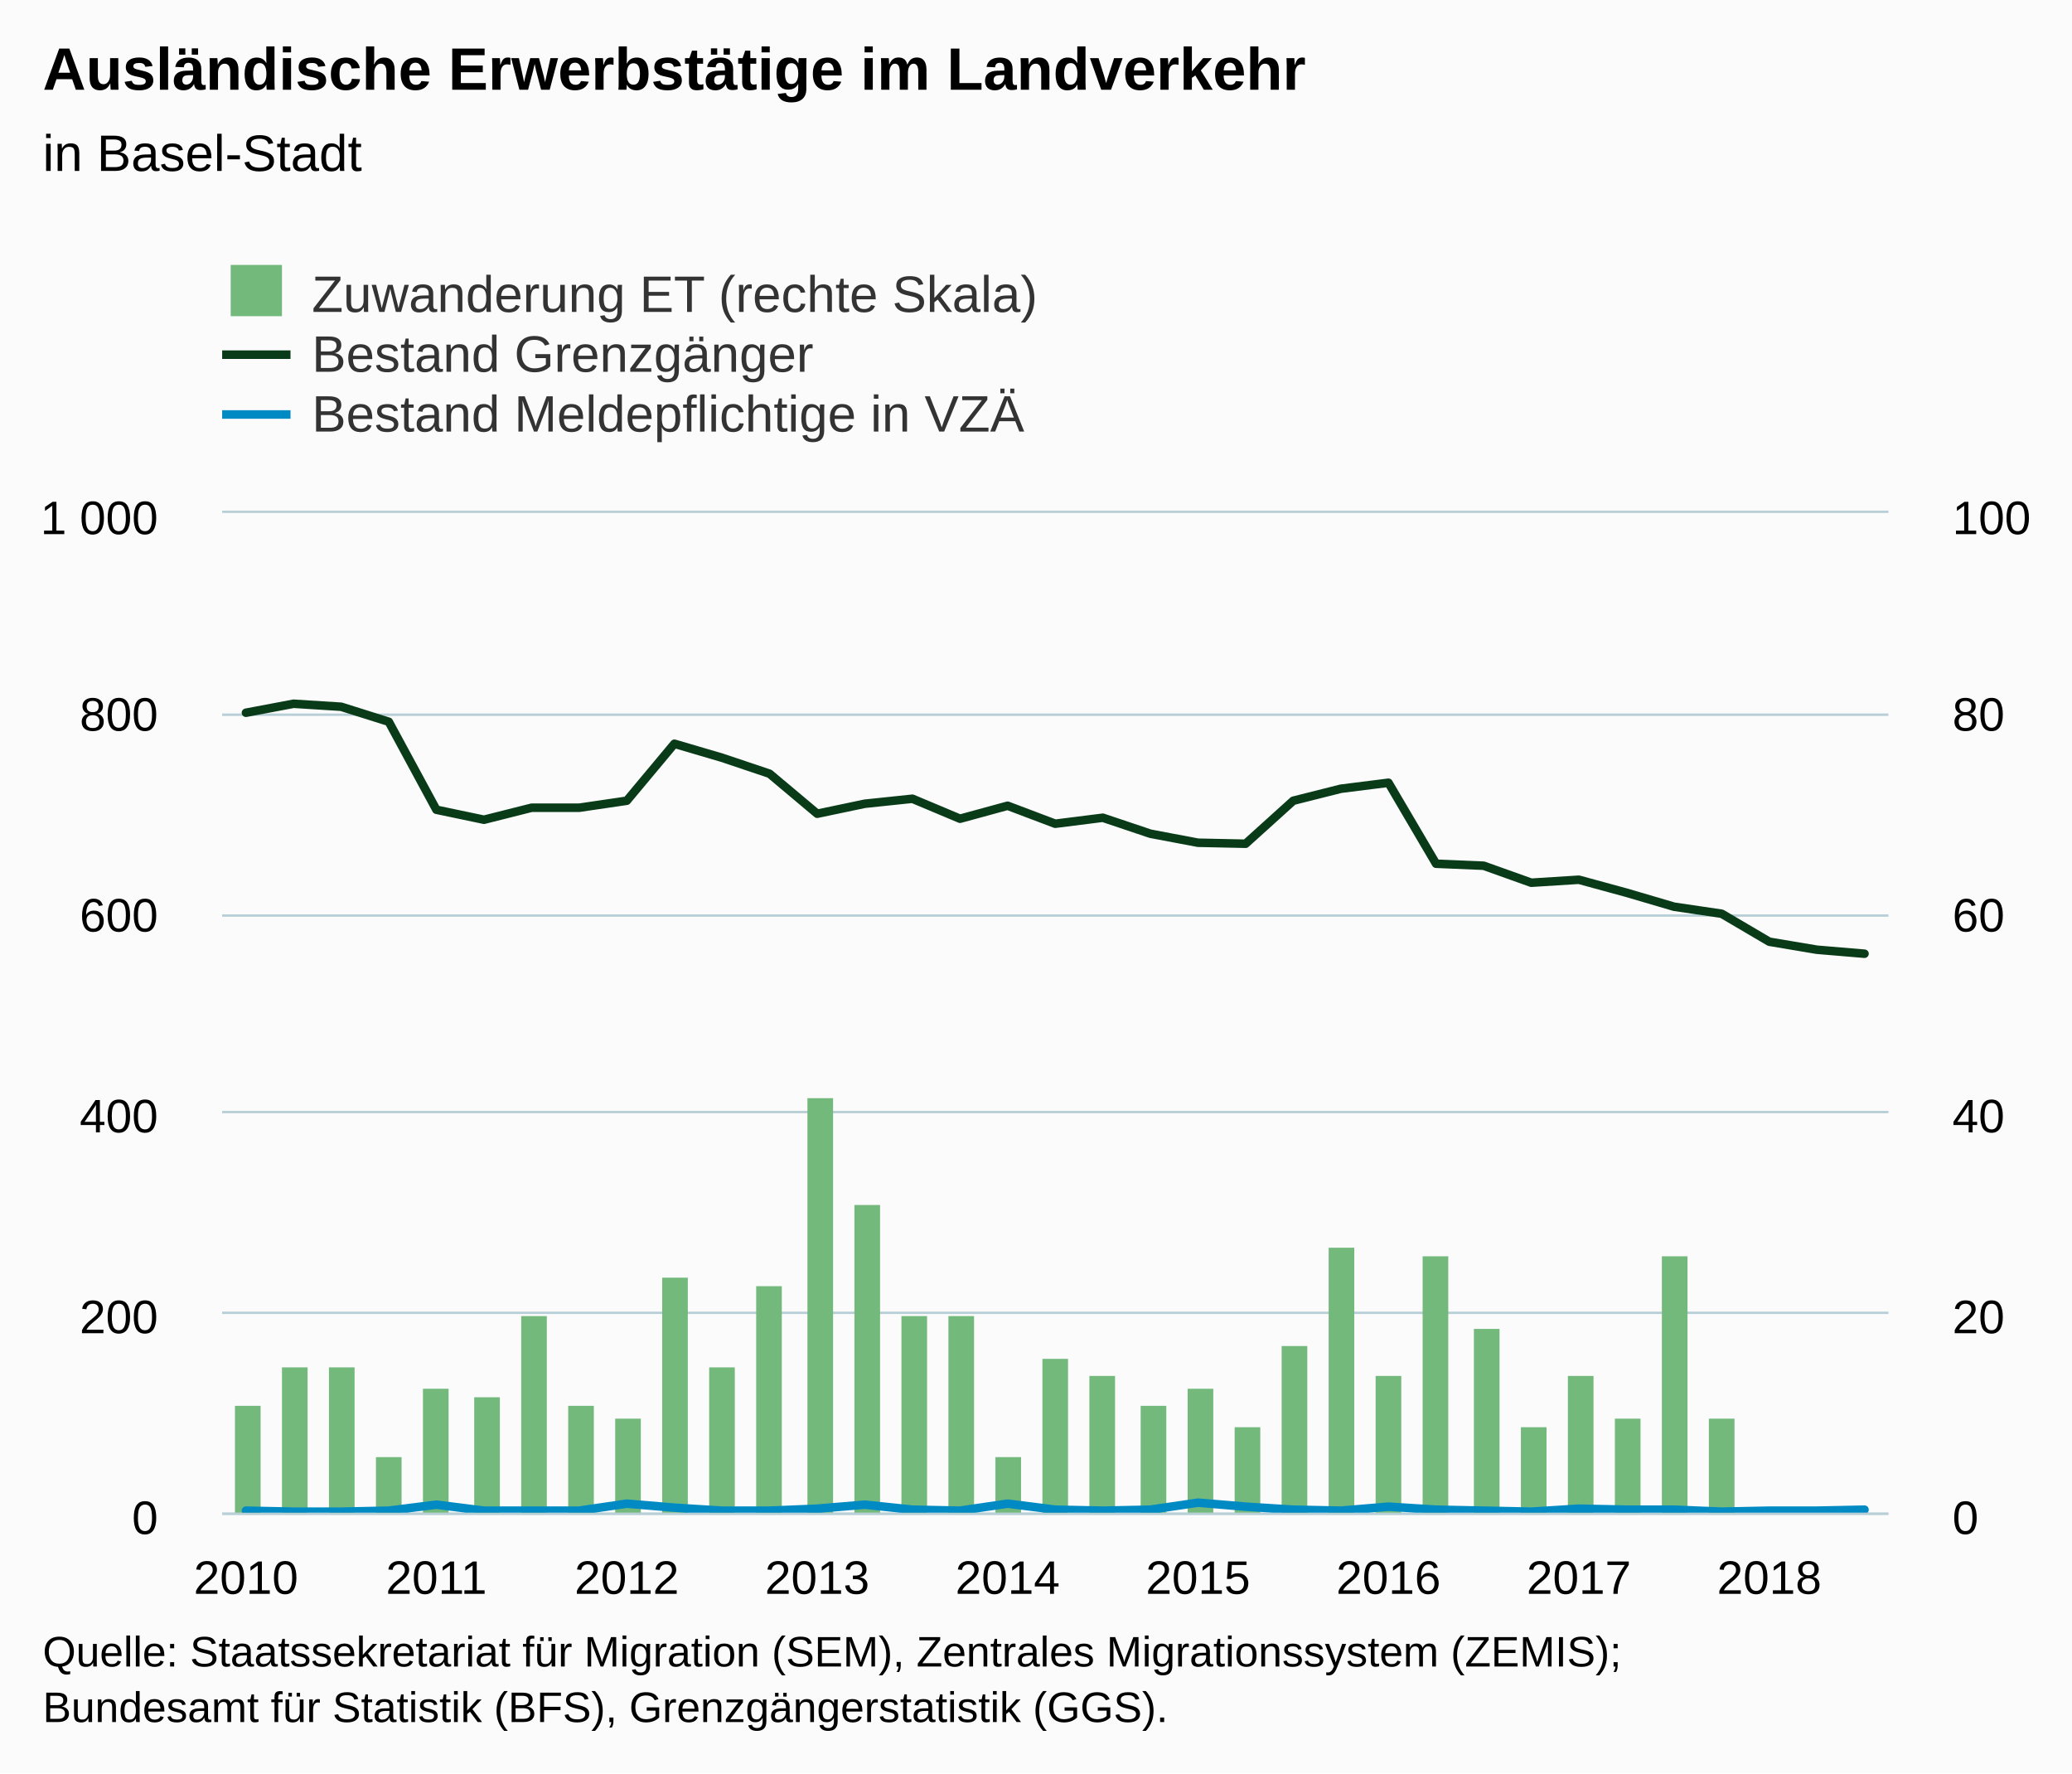
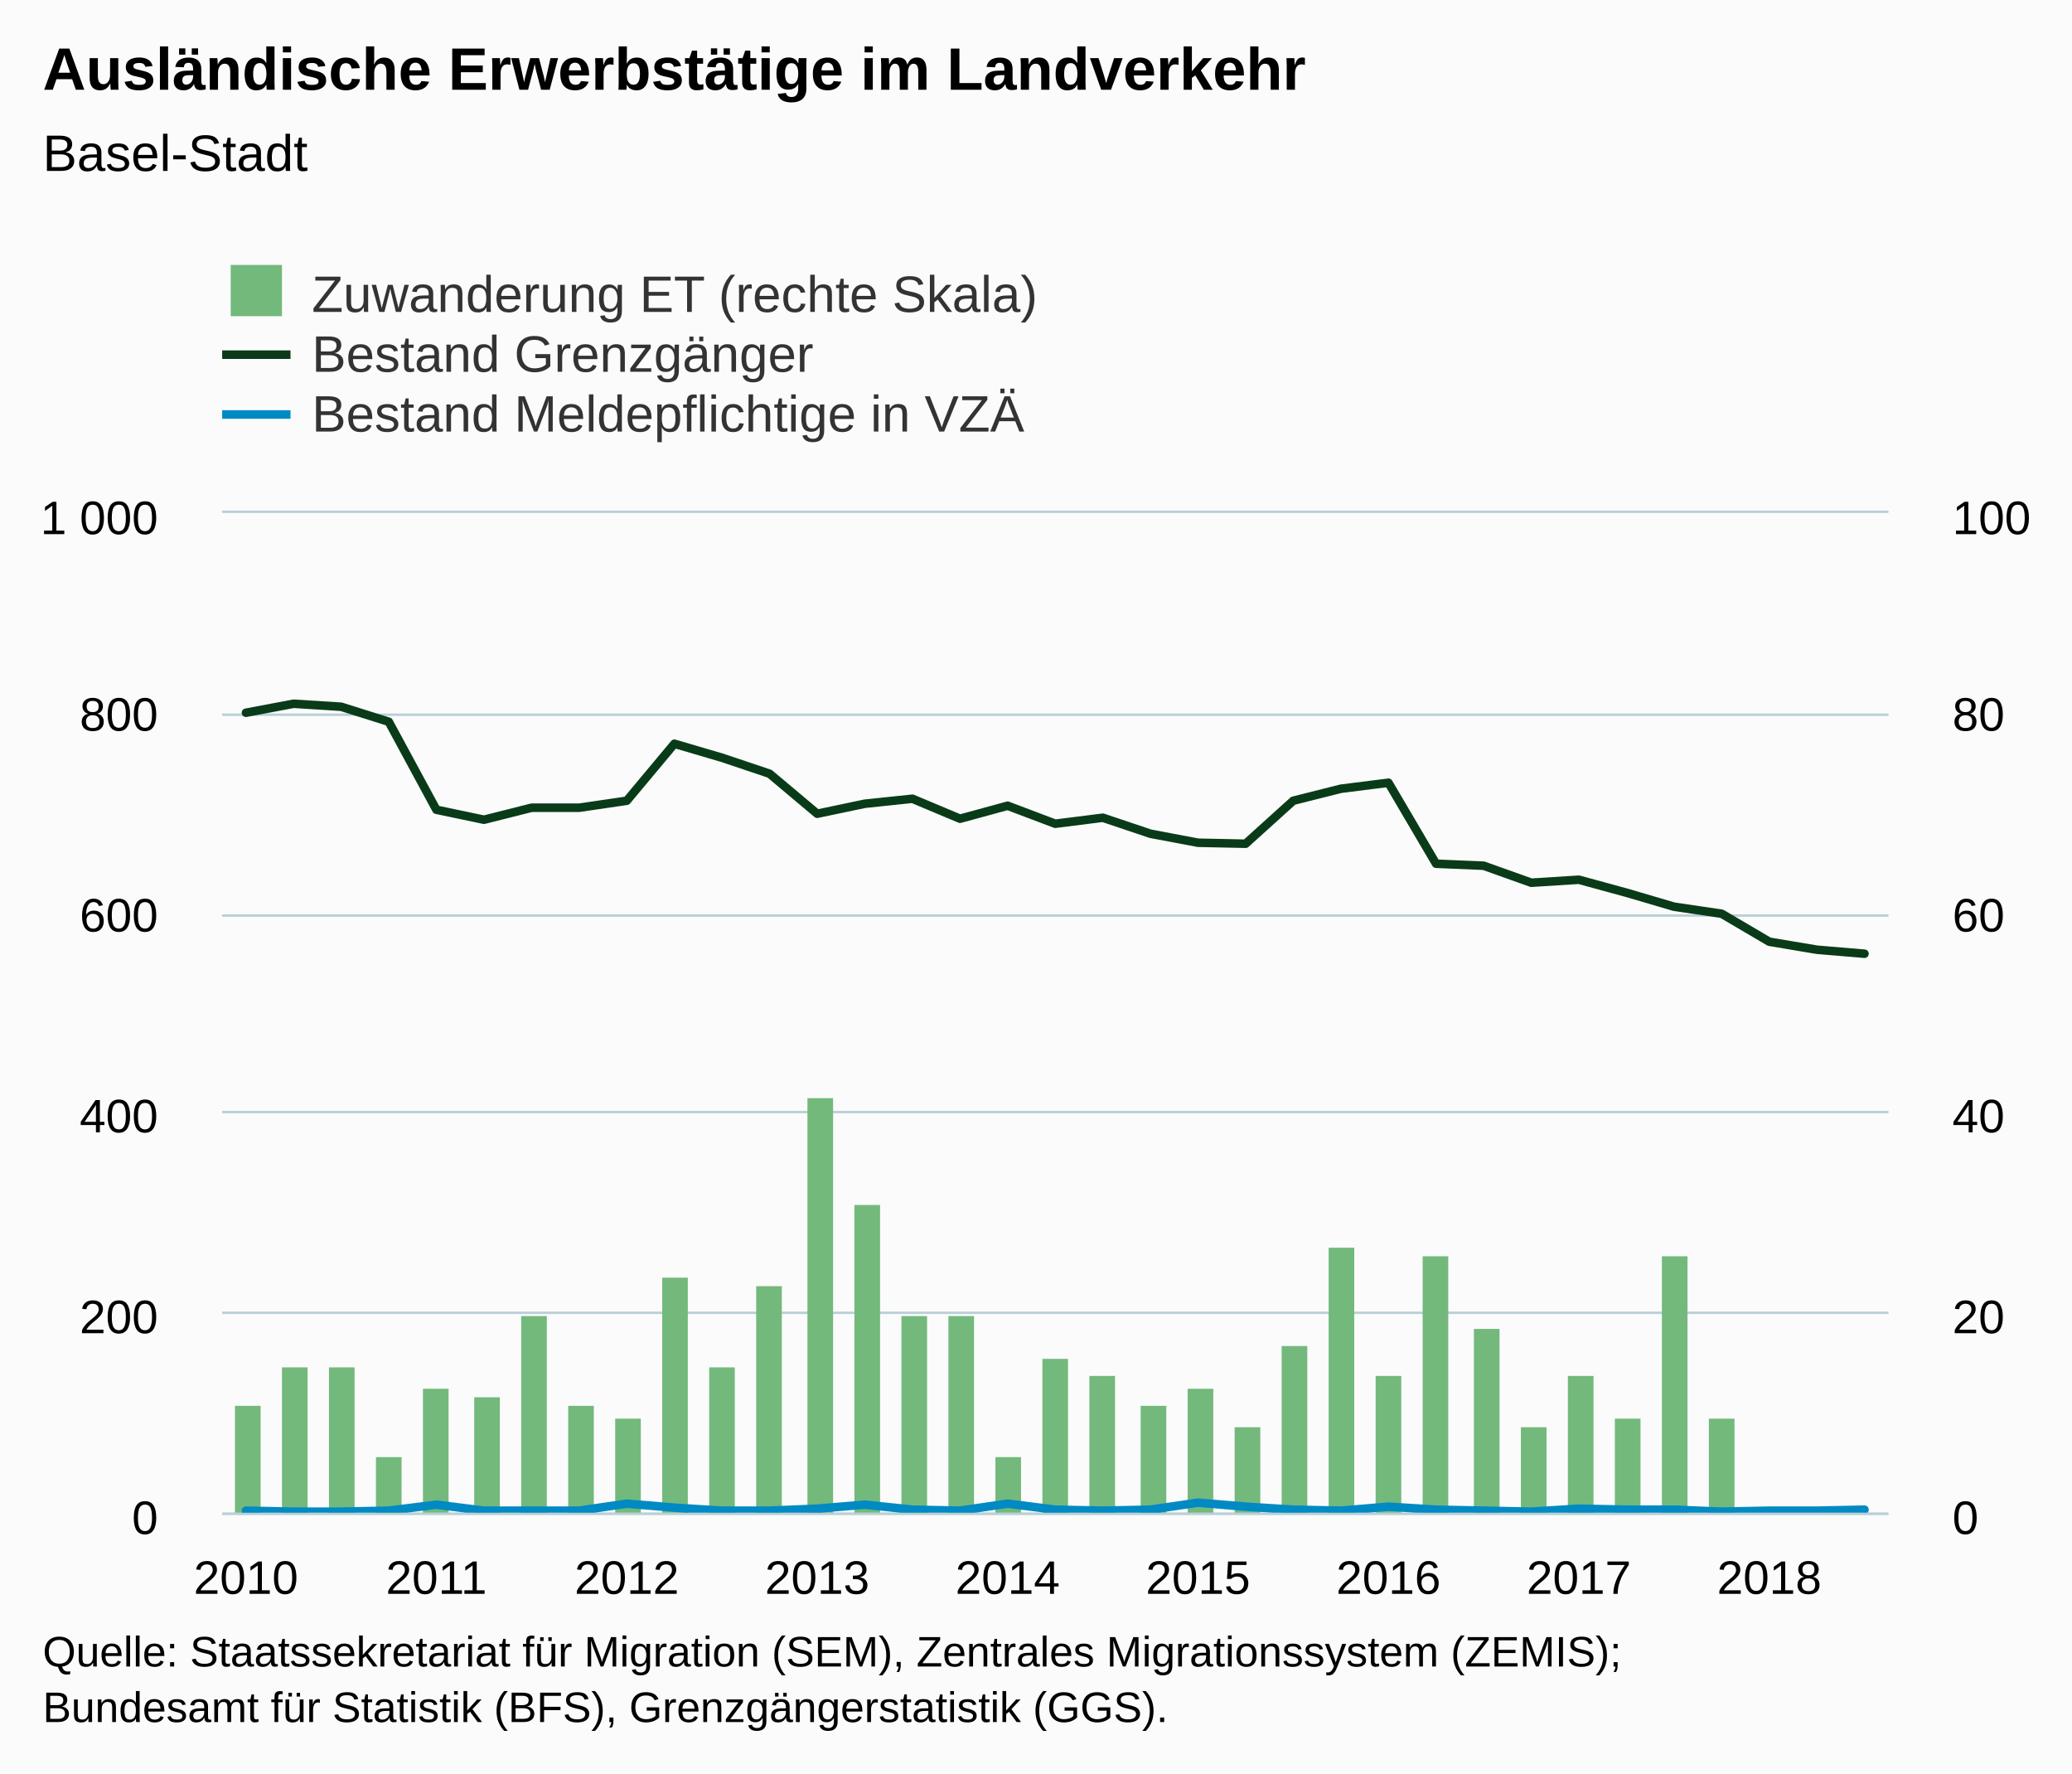
<svg xmlns="http://www.w3.org/2000/svg" version="1.1" class="highcharts-root" style="font-family:Arial;font-size:12px;" viewBox="0 0 485 415">
  <defs>
-     <clipPath id="highcharts-lz6m26f-8">
+     <clipPath id="highcharts-h4g8f72-8">
      <rect x="0" y="0" width="390" height="234" fill="none" />
    </clipPath>
-     <clipPath id="highcharts-lz6m26f-9">
+     <clipPath id="highcharts-h4g8f72-9">
      <rect x="0" y="0" width="390" height="234" fill="none" />
    </clipPath>
-     <clipPath id="highcharts-lz6m26f-10">
+     <clipPath id="highcharts-h4g8f72-10">
      <rect x="0" y="0" width="390" height="234" fill="none" />
    </clipPath>
  </defs>
  <rect fill="#fbfbfb" class="highcharts-background" x="0" y="0" width="485" height="415" rx="0" ry="0" />
  <rect fill="none" class="highcharts-plot-background" x="52" y="120" width="390" height="234" />
  <g class="highcharts-pane-group" data-z-index="0" />
  <g class="highcharts-grid highcharts-xaxis-grid " data-z-index="1">
    <path fill="none" data-z-index="1" class="highcharts-grid-line" d="M 57.5 120 L 57.5 354" opacity="1" />
    <path fill="none" data-z-index="1" class="highcharts-grid-line" d="M 101.5 120 L 101.5 354" opacity="1" />
    <path fill="none" data-z-index="1" class="highcharts-grid-line" d="M 146.5 120 L 146.5 354" opacity="1" />
    <path fill="none" data-z-index="1" class="highcharts-grid-line" d="M 190.5 120 L 190.5 354" opacity="1" />
    <path fill="none" data-z-index="1" class="highcharts-grid-line" d="M 235.5 120 L 235.5 354" opacity="1" />
    <path fill="none" data-z-index="1" class="highcharts-grid-line" d="M 279.5 120 L 279.5 354" opacity="1" />
    <path fill="none" data-z-index="1" class="highcharts-grid-line" d="M 324.5 120 L 324.5 354" opacity="1" />
    <path fill="none" data-z-index="1" class="highcharts-grid-line" d="M 369.5 120 L 369.5 354" opacity="1" />
    <path fill="none" data-z-index="1" class="highcharts-grid-line" d="M 413.5 120 L 413.5 354" opacity="1" />
  </g>
  <g class="highcharts-grid highcharts-yaxis-grid " data-z-index="1">
    <path fill="none" stroke="#B9CFD7" stroke-width="0.5" data-z-index="1" class="highcharts-grid-line" d="M 52 354.25 L 442 354.25" opacity="1" />
    <path fill="none" stroke="#B9CFD7" stroke-width="0.5" data-z-index="1" class="highcharts-grid-line" d="M 52 307.25 L 442 307.25" opacity="1" />
    <path fill="none" stroke="#B9CFD7" stroke-width="0.5" data-z-index="1" class="highcharts-grid-line" d="M 52 260.25 L 442 260.25" opacity="1" />
    <path fill="none" stroke="#B9CFD7" stroke-width="0.5" data-z-index="1" class="highcharts-grid-line" d="M 52 214.25 L 442 214.25" opacity="1" />
    <path fill="none" stroke="#B9CFD7" stroke-width="0.5" data-z-index="1" class="highcharts-grid-line" d="M 52 167.25 L 442 167.25" opacity="1" />
    <path fill="none" stroke="#B9CFD7" stroke-width="0.5" data-z-index="1" class="highcharts-grid-line" d="M 52 119.75 L 442 119.75" opacity="1" />
  </g>
  <g class="highcharts-grid highcharts-yaxis-grid " data-z-index="1">
    <path fill="none" stroke="#B9CFD7" stroke-width="0.5" data-z-index="1" class="highcharts-grid-line" d="M 52 354.25 L 442 354.25" opacity="1" />
    <path fill="none" stroke="#B9CFD7" stroke-width="0.5" data-z-index="1" class="highcharts-grid-line" d="M 52 307.25 L 442 307.25" opacity="1" />
    <path fill="none" stroke="#B9CFD7" stroke-width="0.5" data-z-index="1" class="highcharts-grid-line" d="M 52 260.25 L 442 260.25" opacity="1" />
    <path fill="none" stroke="#B9CFD7" stroke-width="0.5" data-z-index="1" class="highcharts-grid-line" d="M 52 214.25 L 442 214.25" opacity="1" />
    <path fill="none" stroke="#B9CFD7" stroke-width="0.5" data-z-index="1" class="highcharts-grid-line" d="M 52 167.25 L 442 167.25" opacity="1" />
    <path fill="none" stroke="#B9CFD7" stroke-width="0.5" data-z-index="1" class="highcharts-grid-line" d="M 52 119.75 L 442 119.75" opacity="1" />
  </g>
  <rect fill="none" class="highcharts-plot-border" data-z-index="1" x="52" y="120" width="390" height="234" />
  <g class="highcharts-axis highcharts-xaxis " data-z-index="2">
    <path fill="none" class="highcharts-axis-line" stroke="#B9CFD7" stroke-width="0.5" data-z-index="7" d="M 52 354.25 L 442 354.25" />
  </g>
  <g class="highcharts-axis highcharts-yaxis " data-z-index="2">
    <path fill="none" class="highcharts-axis-line" data-z-index="7" d="M 52 120 L 52 354" />
  </g>
  <g class="highcharts-axis highcharts-yaxis " data-z-index="2">
    <path fill="none" class="highcharts-axis-line" data-z-index="7" d="M 442 120 L 442 354" />
  </g>
  <g class="highcharts-series-group" data-z-index="3">
-     <g data-z-index="0.1" class="highcharts-series highcharts-series-0 highcharts-column-series " transform="translate(52,120) scale(1 1)" clip-path="url(#highcharts-lz6m26f-9)">
+     <g data-z-index="0.1" class="highcharts-series highcharts-series-0 highcharts-column-series " transform="translate(52,120) scale(1 1)" clip-path="url(#highcharts-h4g8f72-9)">
      <rect x="3" y="209" width="6" height="26" fill="#73b97c" class="highcharts-point" />
      <rect x="14" y="200" width="6" height="35" fill="#73b97c" class="highcharts-point" />
      <rect x="25" y="200" width="6" height="35" fill="#73b97c" class="highcharts-point" />
      <rect x="36" y="221" width="6" height="14" fill="#73b97c" class="highcharts-point" />
      <rect x="47" y="205" width="6" height="30" fill="#73b97c" class="highcharts-point" />
      <rect x="59" y="207" width="6" height="28" fill="#73b97c" class="highcharts-point" />
      <rect x="70" y="188" width="6" height="47" fill="#73b97c" class="highcharts-point" />
      <rect x="81" y="209" width="6" height="26" fill="#73b97c" class="highcharts-point" />
      <rect x="92" y="212" width="6" height="23" fill="#73b97c" class="highcharts-point" />
      <rect x="103" y="179" width="6" height="56" fill="#73b97c" class="highcharts-point" />
      <rect x="114" y="200" width="6" height="35" fill="#73b97c" class="highcharts-point" />
      <rect x="125" y="181" width="6" height="54" fill="#73b97c" class="highcharts-point" />
      <rect x="137" y="137" width="6" height="98" fill="#73b97c" class="highcharts-point" />
      <rect x="148" y="162" width="6" height="73" fill="#73b97c" class="highcharts-point" />
      <rect x="159" y="188" width="6" height="47" fill="#73b97c" class="highcharts-point" />
      <rect x="170" y="188" width="6" height="47" fill="#73b97c" class="highcharts-point" />
      <rect x="181" y="221" width="6" height="14" fill="#73b97c" class="highcharts-point" />
      <rect x="192" y="198" width="6" height="37" fill="#73b97c" class="highcharts-point" />
      <rect x="203" y="202" width="6" height="33" fill="#73b97c" class="highcharts-point" />
      <rect x="215" y="209" width="6" height="26" fill="#73b97c" class="highcharts-point" />
      <rect x="226" y="205" width="6" height="30" fill="#73b97c" class="highcharts-point" />
      <rect x="237" y="214" width="6" height="21" fill="#73b97c" class="highcharts-point" />
      <rect x="248" y="195" width="6" height="40" fill="#73b97c" class="highcharts-point" />
      <rect x="259" y="172" width="6" height="63" fill="#73b97c" class="highcharts-point" />
      <rect x="270" y="202" width="6" height="33" fill="#73b97c" class="highcharts-point" />
      <rect x="281" y="174" width="6" height="61" fill="#73b97c" class="highcharts-point" />
      <rect x="293" y="191" width="6" height="44" fill="#73b97c" class="highcharts-point" />
      <rect x="304" y="214" width="6" height="21" fill="#73b97c" class="highcharts-point" />
      <rect x="315" y="202" width="6" height="33" fill="#73b97c" class="highcharts-point" />
      <rect x="326" y="212" width="6" height="23" fill="#73b97c" class="highcharts-point" />
      <rect x="337" y="174" width="6" height="61" fill="#73b97c" class="highcharts-point" />
      <rect x="348" y="212" width="6" height="23" fill="#73b97c" class="highcharts-point" />
    </g>
    <g data-z-index="0.1" class="highcharts-markers highcharts-series-0 highcharts-column-series " transform="translate(52,120) scale(1 1)" clip-path="none" />
-     <g data-z-index="0.1" class="highcharts-series highcharts-series-1 highcharts-line-series " transform="translate(52,120) scale(1 1)" clip-path="url(#highcharts-lz6m26f-10)">
+     <g data-z-index="0.1" class="highcharts-series highcharts-series-1 highcharts-line-series " transform="translate(52,120) scale(1 1)" clip-path="url(#highcharts-h4g8f72-10)">
      <path fill="none" d="M 5.571 46.8 L 16.714 44.694 L 27.857 45.396 L 39 48.906 L 50.143 69.498 L 61.286 71.838 L 72.429 69.03 L 83.571 69.03 L 94.714 67.392 L 105.857 54.054 L 117 57.33 L 128.143 61.074 L 139.286 70.434 L 150.429 68.094 L 161.571 66.924 L 172.714 71.604 L 183.857 68.562 L 195 72.774 L 206.143 71.37 L 217.286 75.114 L 228.429 77.22 L 239.571 77.454 L 250.714 67.392 L 261.857 64.584 L 273 63.18 L 284.143 82.134 L 295.286 82.602 L 306.429 86.58 L 317.571 85.878 L 328.714 88.92 L 339.857 92.196 L 351 93.834 L 362.143 100.386 L 373.286 102.258 L 384.429 103.194" class="highcharts-graph" data-z-index="1" stroke="#0A3B19" stroke-width="2" stroke-linejoin="round" stroke-linecap="round" />
    </g>
    <g data-z-index="0.1" class="highcharts-markers highcharts-series-1 highcharts-line-series " transform="translate(52,120) scale(1 1)" clip-path="none" />
-     <g data-z-index="0.1" class="highcharts-series highcharts-series-2 highcharts-line-series " transform="translate(52,120) scale(1 1)" clip-path="url(#highcharts-lz6m26f-10)">
+     <g data-z-index="0.1" class="highcharts-series highcharts-series-2 highcharts-line-series " transform="translate(52,120) scale(1 1)" clip-path="url(#highcharts-h4g8f72-10)">
      <path fill="none" d="M 5.571 233.532 L 16.714 233.766 L 27.857 233.766 L 39 233.532 L 50.143 232.128 L 61.286 233.532 L 72.429 233.532 L 83.571 233.532 L 94.714 231.894 L 105.857 232.83 L 117 233.532 L 128.143 233.532 L 139.286 233.064 L 150.429 232.128 L 161.571 233.298 L 172.714 233.532 L 183.857 231.894 L 195 233.298 L 206.143 233.532 L 217.286 233.298 L 228.429 231.66 L 239.571 232.596 L 250.714 233.298 L 261.857 233.532 L 273 232.596 L 284.143 233.298 L 295.286 233.532 L 306.429 233.766 L 317.571 233.064 L 328.714 233.298 L 339.857 233.298 L 351 233.766 L 362.143 233.532 L 373.286 233.532 L 384.429 233.298" class="highcharts-graph" data-z-index="1" stroke="#008AC3" stroke-width="2" stroke-linejoin="round" stroke-linecap="round" />
    </g>
    <g data-z-index="0.1" class="highcharts-markers highcharts-series-2 highcharts-line-series " transform="translate(52,120) scale(1 1)" clip-path="none" />
  </g>
  <text x="10" text-anchor="start" class="highcharts-title" data-z-index="4" style="color:#000000;font-size:14px;font-weight:bold;fill:#000000;" y="21">
    <tspan>Ausländische Erwerbstätige im Landverkehr</tspan>
  </text>
  <text x="10" text-anchor="start" class="highcharts-subtitle" data-z-index="4" style="color:#000000;font-size:12px;font-weight:normal;font-family:Arial;fill:#000000;" y="40">
-     <tspan>in Basel-Stadt</tspan>
+     <tspan>Basel-Stadt</tspan>
  </text>
  <g class="highcharts-legend" data-z-index="7" transform="translate(44,55)">
    <rect fill="none" class="highcharts-legend-box" rx="0" ry="0" x="0" y="0" width="206" height="53" visibility="visible" />
    <g data-z-index="1">
      <g>
        <g class="highcharts-legend-item highcharts-column-series highcharts-color-undefined highcharts-series-0" data-z-index="1" transform="translate(8,3)">
          <text x="21" style="color:#333333;font-size:12px;font-weight:normal;cursor:pointer;fill:#333333;" text-anchor="start" data-z-index="2" y="15">
            <tspan>Zuwanderung ET (rechte Skala)</tspan>
          </text>
          <rect x="2" y="4" width="12" height="12" fill="#73b97c" class="highcharts-point" data-z-index="3" />
        </g>
        <g class="highcharts-legend-item highcharts-line-series highcharts-color-undefined highcharts-series-1" data-z-index="1" transform="translate(8,17)">
          <path fill="none" d="M 0 11 L 16 11" class="highcharts-graph" stroke="#0A3B19" stroke-width="2" />
          <text x="21" y="15" style="color:#333333;font-size:12px;font-weight:normal;cursor:pointer;fill:#333333;" text-anchor="start" data-z-index="2">
            <tspan>Bestand Grenzgänger</tspan>
          </text>
        </g>
        <g class="highcharts-legend-item highcharts-line-series highcharts-color-undefined highcharts-series-2" data-z-index="1" transform="translate(8,31)">
          <path fill="none" d="M 0 11 L 16 11" class="highcharts-graph" stroke="#008AC3" stroke-width="2" />
          <text x="21" y="15" style="color:#333333;font-size:12px;font-weight:normal;cursor:pointer;fill:#333333;" text-anchor="start" data-z-index="2">
            <tspan>Bestand Meldepflichtige in VZÄ</tspan>
          </text>
        </g>
      </g>
    </g>
  </g>
  <g class="highcharts-axis-labels highcharts-xaxis-labels " data-z-index="7">
    <text x="57.571" style="color:#000000;cursor:default;font-size:11px;fill:#000000;" text-anchor="middle" transform="translate(0,0)" y="373" opacity="1">2010</text>
    <text x="102.143" style="color:#000000;cursor:default;font-size:11px;fill:#000000;" text-anchor="middle" transform="translate(0,0)" y="373" opacity="1">2011</text>
    <text x="146.714" style="color:#000000;cursor:default;font-size:11px;fill:#000000;" text-anchor="middle" transform="translate(0,0)" y="373" opacity="1">2012</text>
    <text x="191.286" style="color:#000000;cursor:default;font-size:11px;fill:#000000;" text-anchor="middle" transform="translate(0,0)" y="373" opacity="1">2013</text>
    <text x="235.857" style="color:#000000;cursor:default;font-size:11px;fill:#000000;" text-anchor="middle" transform="translate(0,0)" y="373" opacity="1">2014</text>
    <text x="280.429" style="color:#000000;cursor:default;font-size:11px;fill:#000000;" text-anchor="middle" transform="translate(0,0)" y="373" opacity="1">2015</text>
    <text x="325" style="color:#000000;cursor:default;font-size:11px;fill:#000000;" text-anchor="middle" transform="translate(0,0)" y="373" opacity="1">2016</text>
    <text x="369.571" style="color:#000000;cursor:default;font-size:11px;fill:#000000;" text-anchor="middle" transform="translate(0,0)" y="373" opacity="1">2017</text>
    <text x="414.143" style="color:#000000;cursor:default;font-size:11px;fill:#000000;" text-anchor="middle" transform="translate(0,0)" y="373" opacity="1">2018</text>
  </g>
  <g class="highcharts-axis-labels highcharts-yaxis-labels " data-z-index="7">
    <text x="37" style="color:#000000;cursor:default;font-size:11px;fill:#000000;" text-anchor="end" transform="translate(0,0)" y="359" opacity="1">0</text>
    <text x="37" style="color:#000000;cursor:default;font-size:11px;fill:#000000;" text-anchor="end" transform="translate(0,0)" y="312" opacity="1">200</text>
    <text x="37" style="color:#000000;cursor:default;font-size:11px;fill:#000000;" text-anchor="end" transform="translate(0,0)" y="265" opacity="1">400</text>
    <text x="37" style="color:#000000;cursor:default;font-size:11px;fill:#000000;" text-anchor="end" transform="translate(0,0)" y="218" opacity="1">600</text>
    <text x="37" style="color:#000000;cursor:default;font-size:11px;fill:#000000;" text-anchor="end" transform="translate(0,0)" y="171" opacity="1">800</text>
    <text x="37" style="color:#000000;cursor:default;font-size:11px;fill:#000000;" text-anchor="end" transform="translate(0,0)" y="125" opacity="1">
      <tspan>1 000</tspan>
    </text>
  </g>
  <g class="highcharts-axis-labels highcharts-yaxis-labels " data-z-index="7">
    <text x="457" style="color:#000000;cursor:default;font-size:11px;fill:#000000;" text-anchor="start" transform="translate(0,0)" y="359" opacity="1">0</text>
    <text x="457" style="color:#000000;cursor:default;font-size:11px;fill:#000000;" text-anchor="start" transform="translate(0,0)" y="312" opacity="1">20</text>
    <text x="457" style="color:#000000;cursor:default;font-size:11px;fill:#000000;" text-anchor="start" transform="translate(0,0)" y="265" opacity="1">40</text>
    <text x="457" style="color:#000000;cursor:default;font-size:11px;fill:#000000;" text-anchor="start" transform="translate(0,0)" y="218" opacity="1">60</text>
    <text x="457" style="color:#000000;cursor:default;font-size:11px;fill:#000000;" text-anchor="start" transform="translate(0,0)" y="171" opacity="1">80</text>
    <text x="457" style="color:#000000;cursor:default;font-size:11px;fill:#000000;" text-anchor="start" transform="translate(0,0)" y="125" opacity="1">100</text>
  </g>
  <text x="10" class="highcharts-credits" text-anchor="start" data-z-index="8" style="cursor:default;color:#000000;font-size:10px;fill:#000000;" y="390">
    <tspan>Quelle: Staatssekretariat für Migration (SEM), Zentrales Migrationssystem (ZEMIS);</tspan>
    <tspan x="10" dy="13">Bundesamt für Statistik (BFS), Grenzgängerstatistik (GGS).</tspan>
  </text>
</svg>
